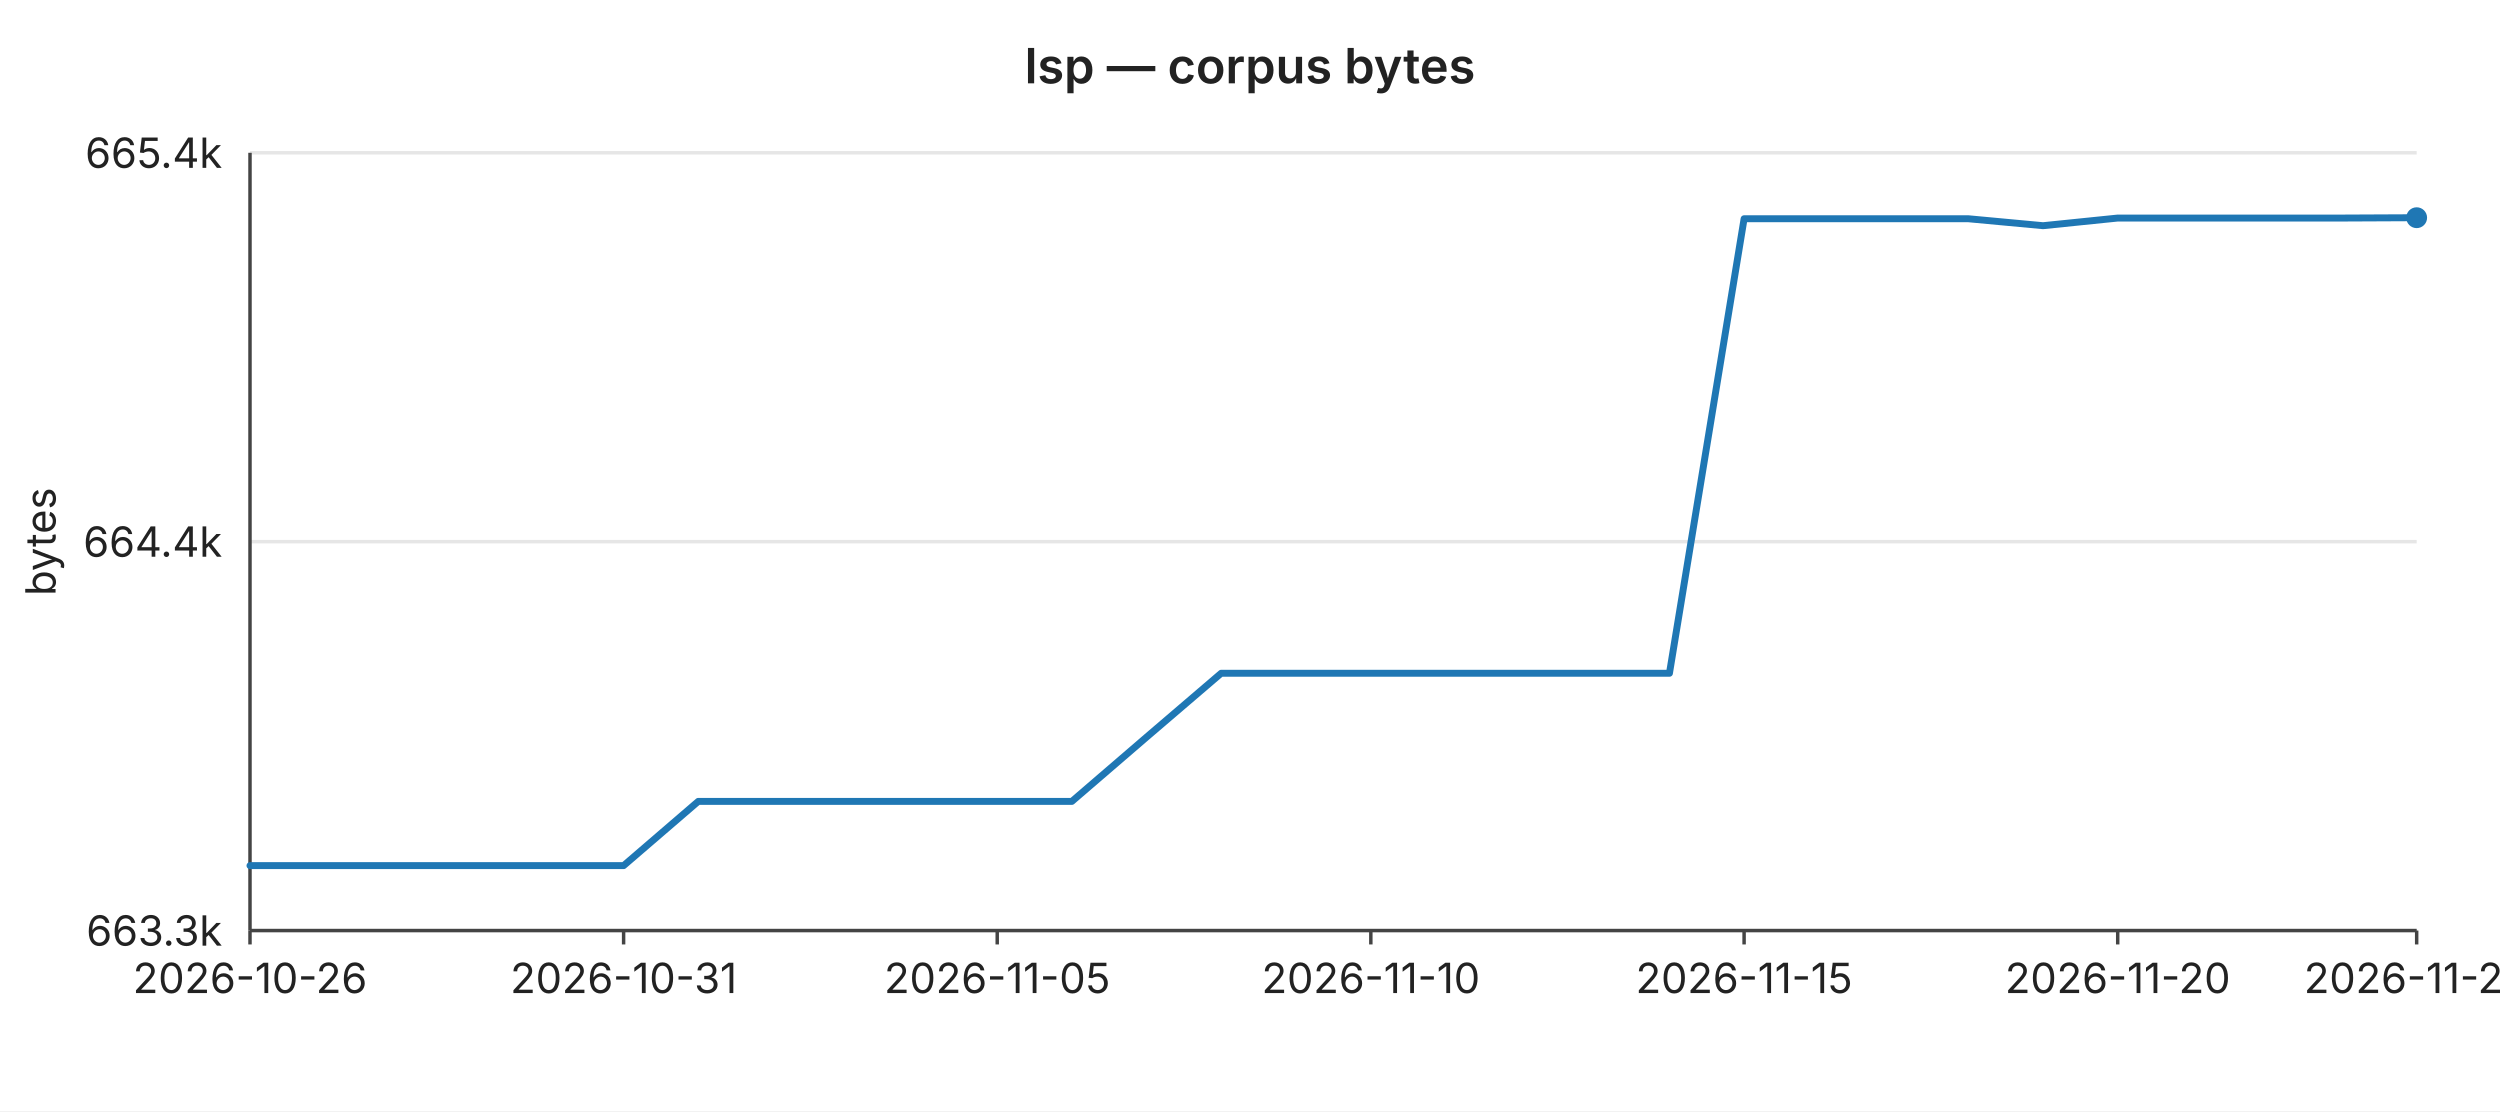
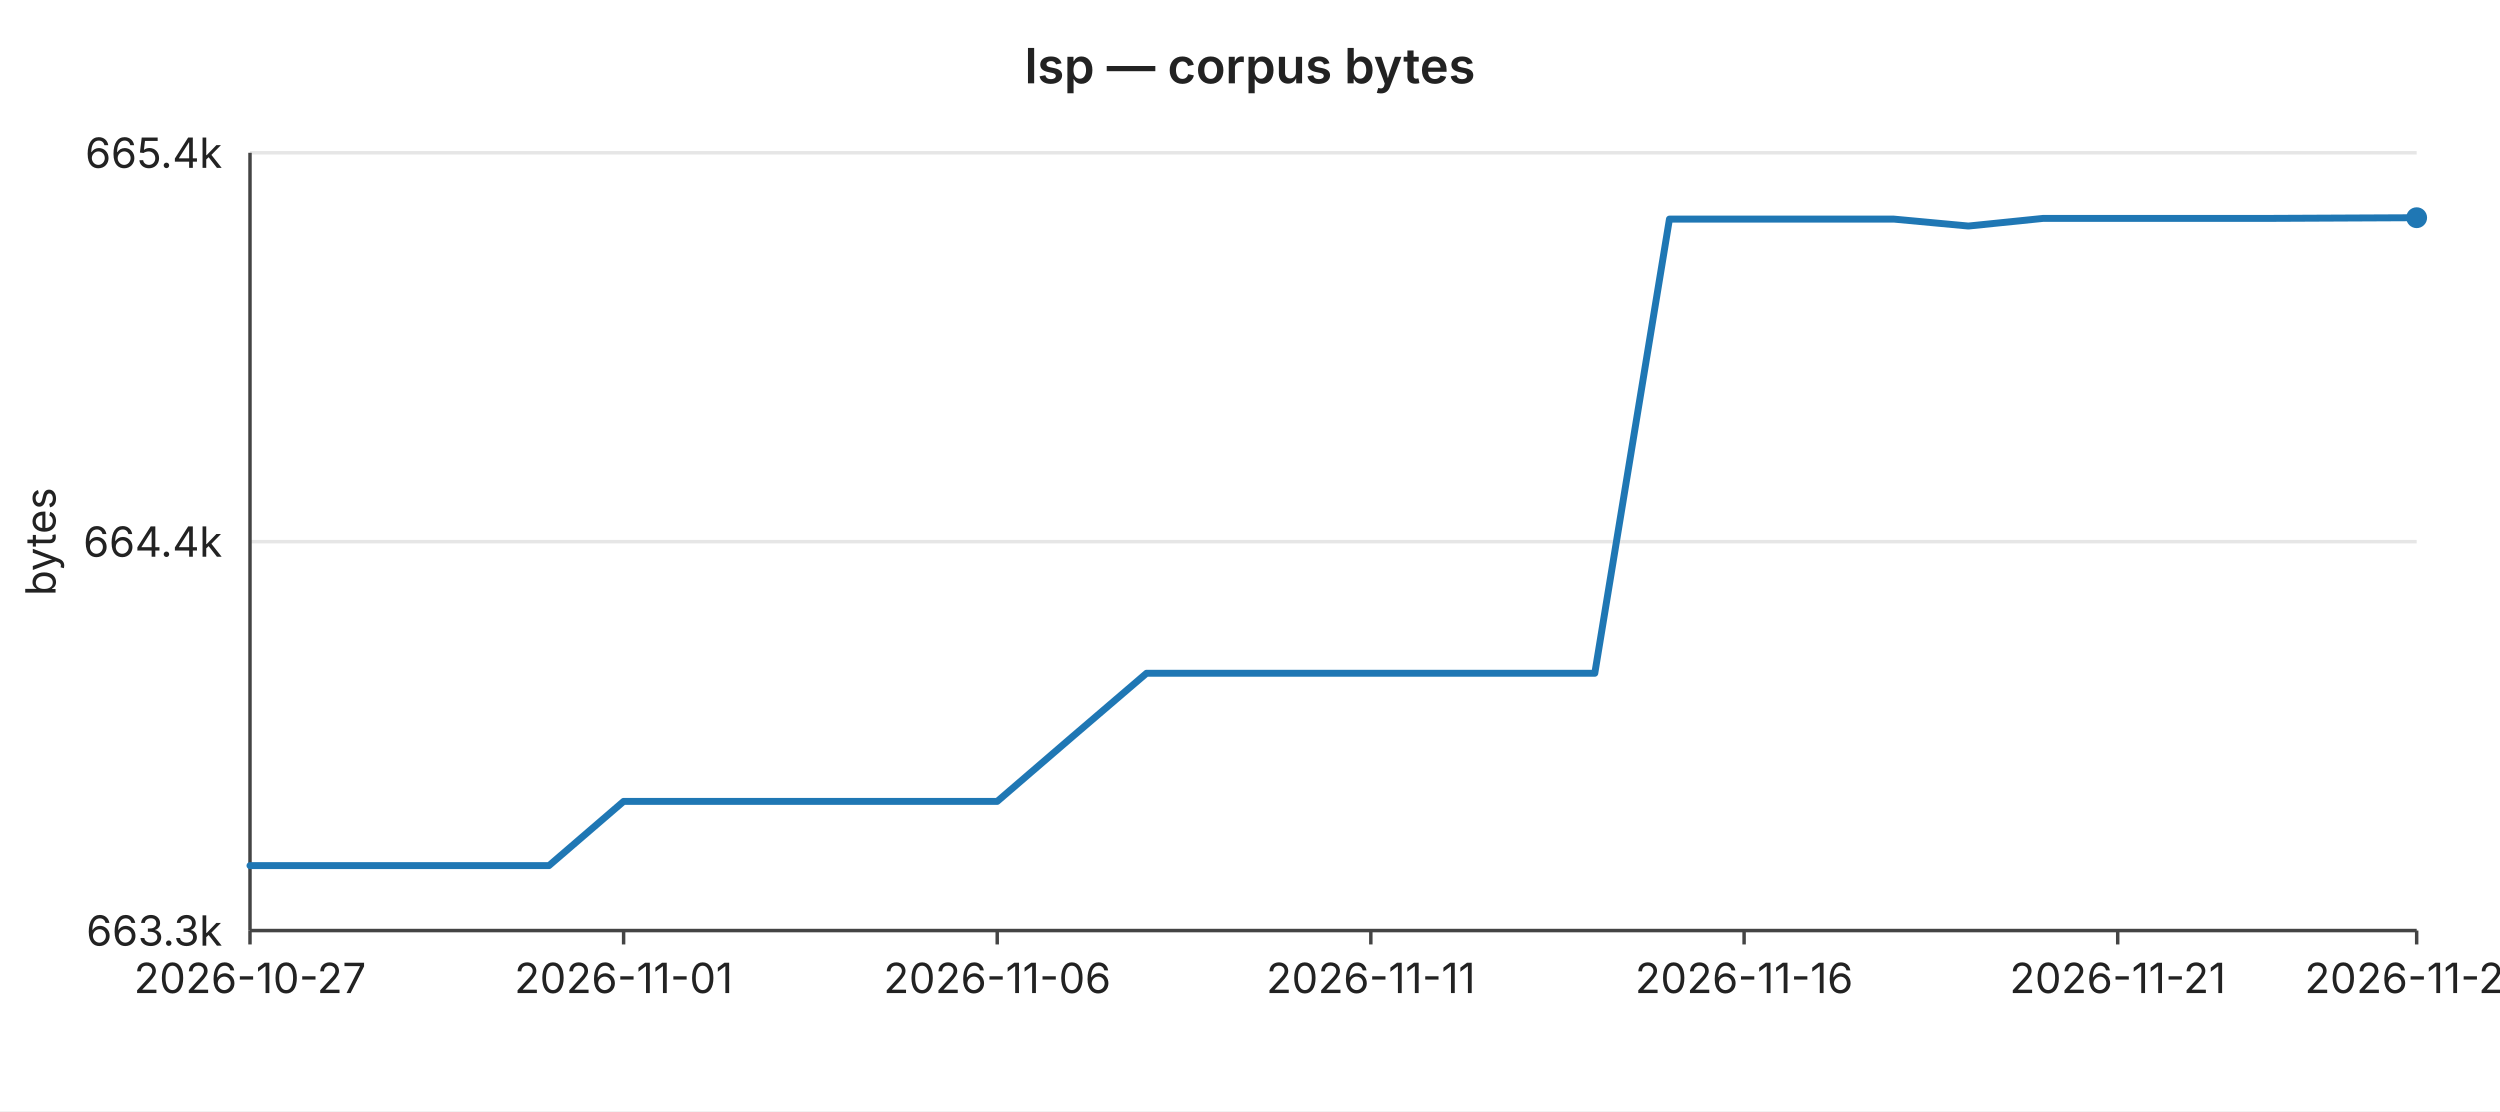
<svg xmlns="http://www.w3.org/2000/svg" width="720" height="320" viewBox="0 0 720 320" font-family="-apple-system,BlinkMacSystemFont,Segoe UI,sans-serif" font-size="12">
  <rect width="720" height="320" fill="#ffffff" />
  <text x="360" y="24" text-anchor="middle" font-size="14" font-weight="600" fill="#222">lsp — corpus bytes</text>
  <line x1="72" y1="44.0" x2="696" y2="44.0" stroke="#e6e6e6" stroke-width="1" />
  <text x="64" y="44.0" text-anchor="end" dominant-baseline="middle" fill="#222">665.4k</text>
  <line x1="72" y1="156.0" x2="696" y2="156.0" stroke="#e6e6e6" stroke-width="1" />
  <text x="64" y="156.0" text-anchor="end" dominant-baseline="middle" fill="#222">664.4k</text>
  <line x1="72" y1="268.0" x2="696" y2="268.0" stroke="#e6e6e6" stroke-width="1" />
  <text x="64" y="268.0" text-anchor="end" dominant-baseline="middle" fill="#222">663.3k</text>
  <text x="16" y="156" text-anchor="middle" fill="#222" transform="rotate(-90 16 156)">bytes</text>
  <line x1="72" y1="44" x2="72" y2="268" stroke="#444" stroke-width="1" />
  <line x1="72" y1="268" x2="696" y2="268" stroke="#444" stroke-width="1" />
  <line x1="72.0" y1="268" x2="72.0" y2="272" stroke="#444" stroke-width="1" />
-   <text x="72.0" y="286" text-anchor="middle" fill="#222">2026-10-26</text>
+   <text x="72.0" y="286" text-anchor="middle" fill="#222">2026-10-27</text>
  <line x1="179.6" y1="268" x2="179.6" y2="272" stroke="#444" stroke-width="1" />
-   <text x="179.6" y="286" text-anchor="middle" fill="#222">2026-10-31</text>
+   <text x="179.6" y="286" text-anchor="middle" fill="#222">2026-11-01</text>
  <line x1="287.2" y1="268" x2="287.2" y2="272" stroke="#444" stroke-width="1" />
-   <text x="287.2" y="286" text-anchor="middle" fill="#222">2026-11-05</text>
+   <text x="287.2" y="286" text-anchor="middle" fill="#222">2026-11-06</text>
  <line x1="394.8" y1="268" x2="394.8" y2="272" stroke="#444" stroke-width="1" />
-   <text x="394.8" y="286" text-anchor="middle" fill="#222">2026-11-10</text>
+   <text x="394.8" y="286" text-anchor="middle" fill="#222">2026-11-11</text>
  <line x1="502.3" y1="268" x2="502.3" y2="272" stroke="#444" stroke-width="1" />
-   <text x="502.3" y="286" text-anchor="middle" fill="#222">2026-11-15</text>
+   <text x="502.3" y="286" text-anchor="middle" fill="#222">2026-11-16</text>
  <line x1="609.9" y1="268" x2="609.9" y2="272" stroke="#444" stroke-width="1" />
-   <text x="609.9" y="286" text-anchor="middle" fill="#222">2026-11-20</text>
+   <text x="609.9" y="286" text-anchor="middle" fill="#222">2026-11-21</text>
  <line x1="696.0" y1="268" x2="696.0" y2="272" stroke="#444" stroke-width="1" />
-   <text x="696.0" y="286" text-anchor="middle" fill="#222">2026-11-24</text>
-   <polyline fill="none" stroke="#1f77b4" stroke-width="2" stroke-linejoin="round" stroke-linecap="round" points="72.0,249.3 93.5,249.3 115.0,249.3 136.6,249.3 158.1,249.3 179.6,249.3 201.1,230.8 222.6,230.8 244.1,230.8 265.7,230.8 287.2,230.8 308.7,230.8 330.2,212.3 351.7,193.9 373.2,193.9 394.8,193.9 416.3,193.9 437.8,193.9 459.3,193.9 480.8,193.9 502.3,63.0 523.9,63.0 545.4,63.0 566.9,63.0 588.4,65.0 609.9,62.8 631.4,62.8 653.0,62.8 674.5,62.8 696.0,62.7" />
+   <text x="696.0" y="286" text-anchor="middle" fill="#222">2026-11-25</text>
+   <polyline fill="none" stroke="#1f77b4" stroke-width="2" stroke-linejoin="round" stroke-linecap="round" points="72.0,249.3 93.5,249.3 115.0,249.3 136.6,249.3 158.1,249.3 179.6,230.8 201.1,230.8 222.6,230.8 244.1,230.8 265.7,230.8 287.2,230.8 308.7,212.3 330.2,193.9 351.7,193.9 373.2,193.9 394.8,193.9 416.3,193.9 437.8,193.9 459.3,193.9 480.8,63.1 502.3,63.1 523.9,63.1 545.4,63.1 566.9,65.1 588.4,62.9 609.9,62.9 631.4,62.9 653.0,62.9 674.5,62.8 696.0,62.7" />
  <circle cx="696.0" cy="62.7" r="3" fill="#1f77b4" />
</svg>
